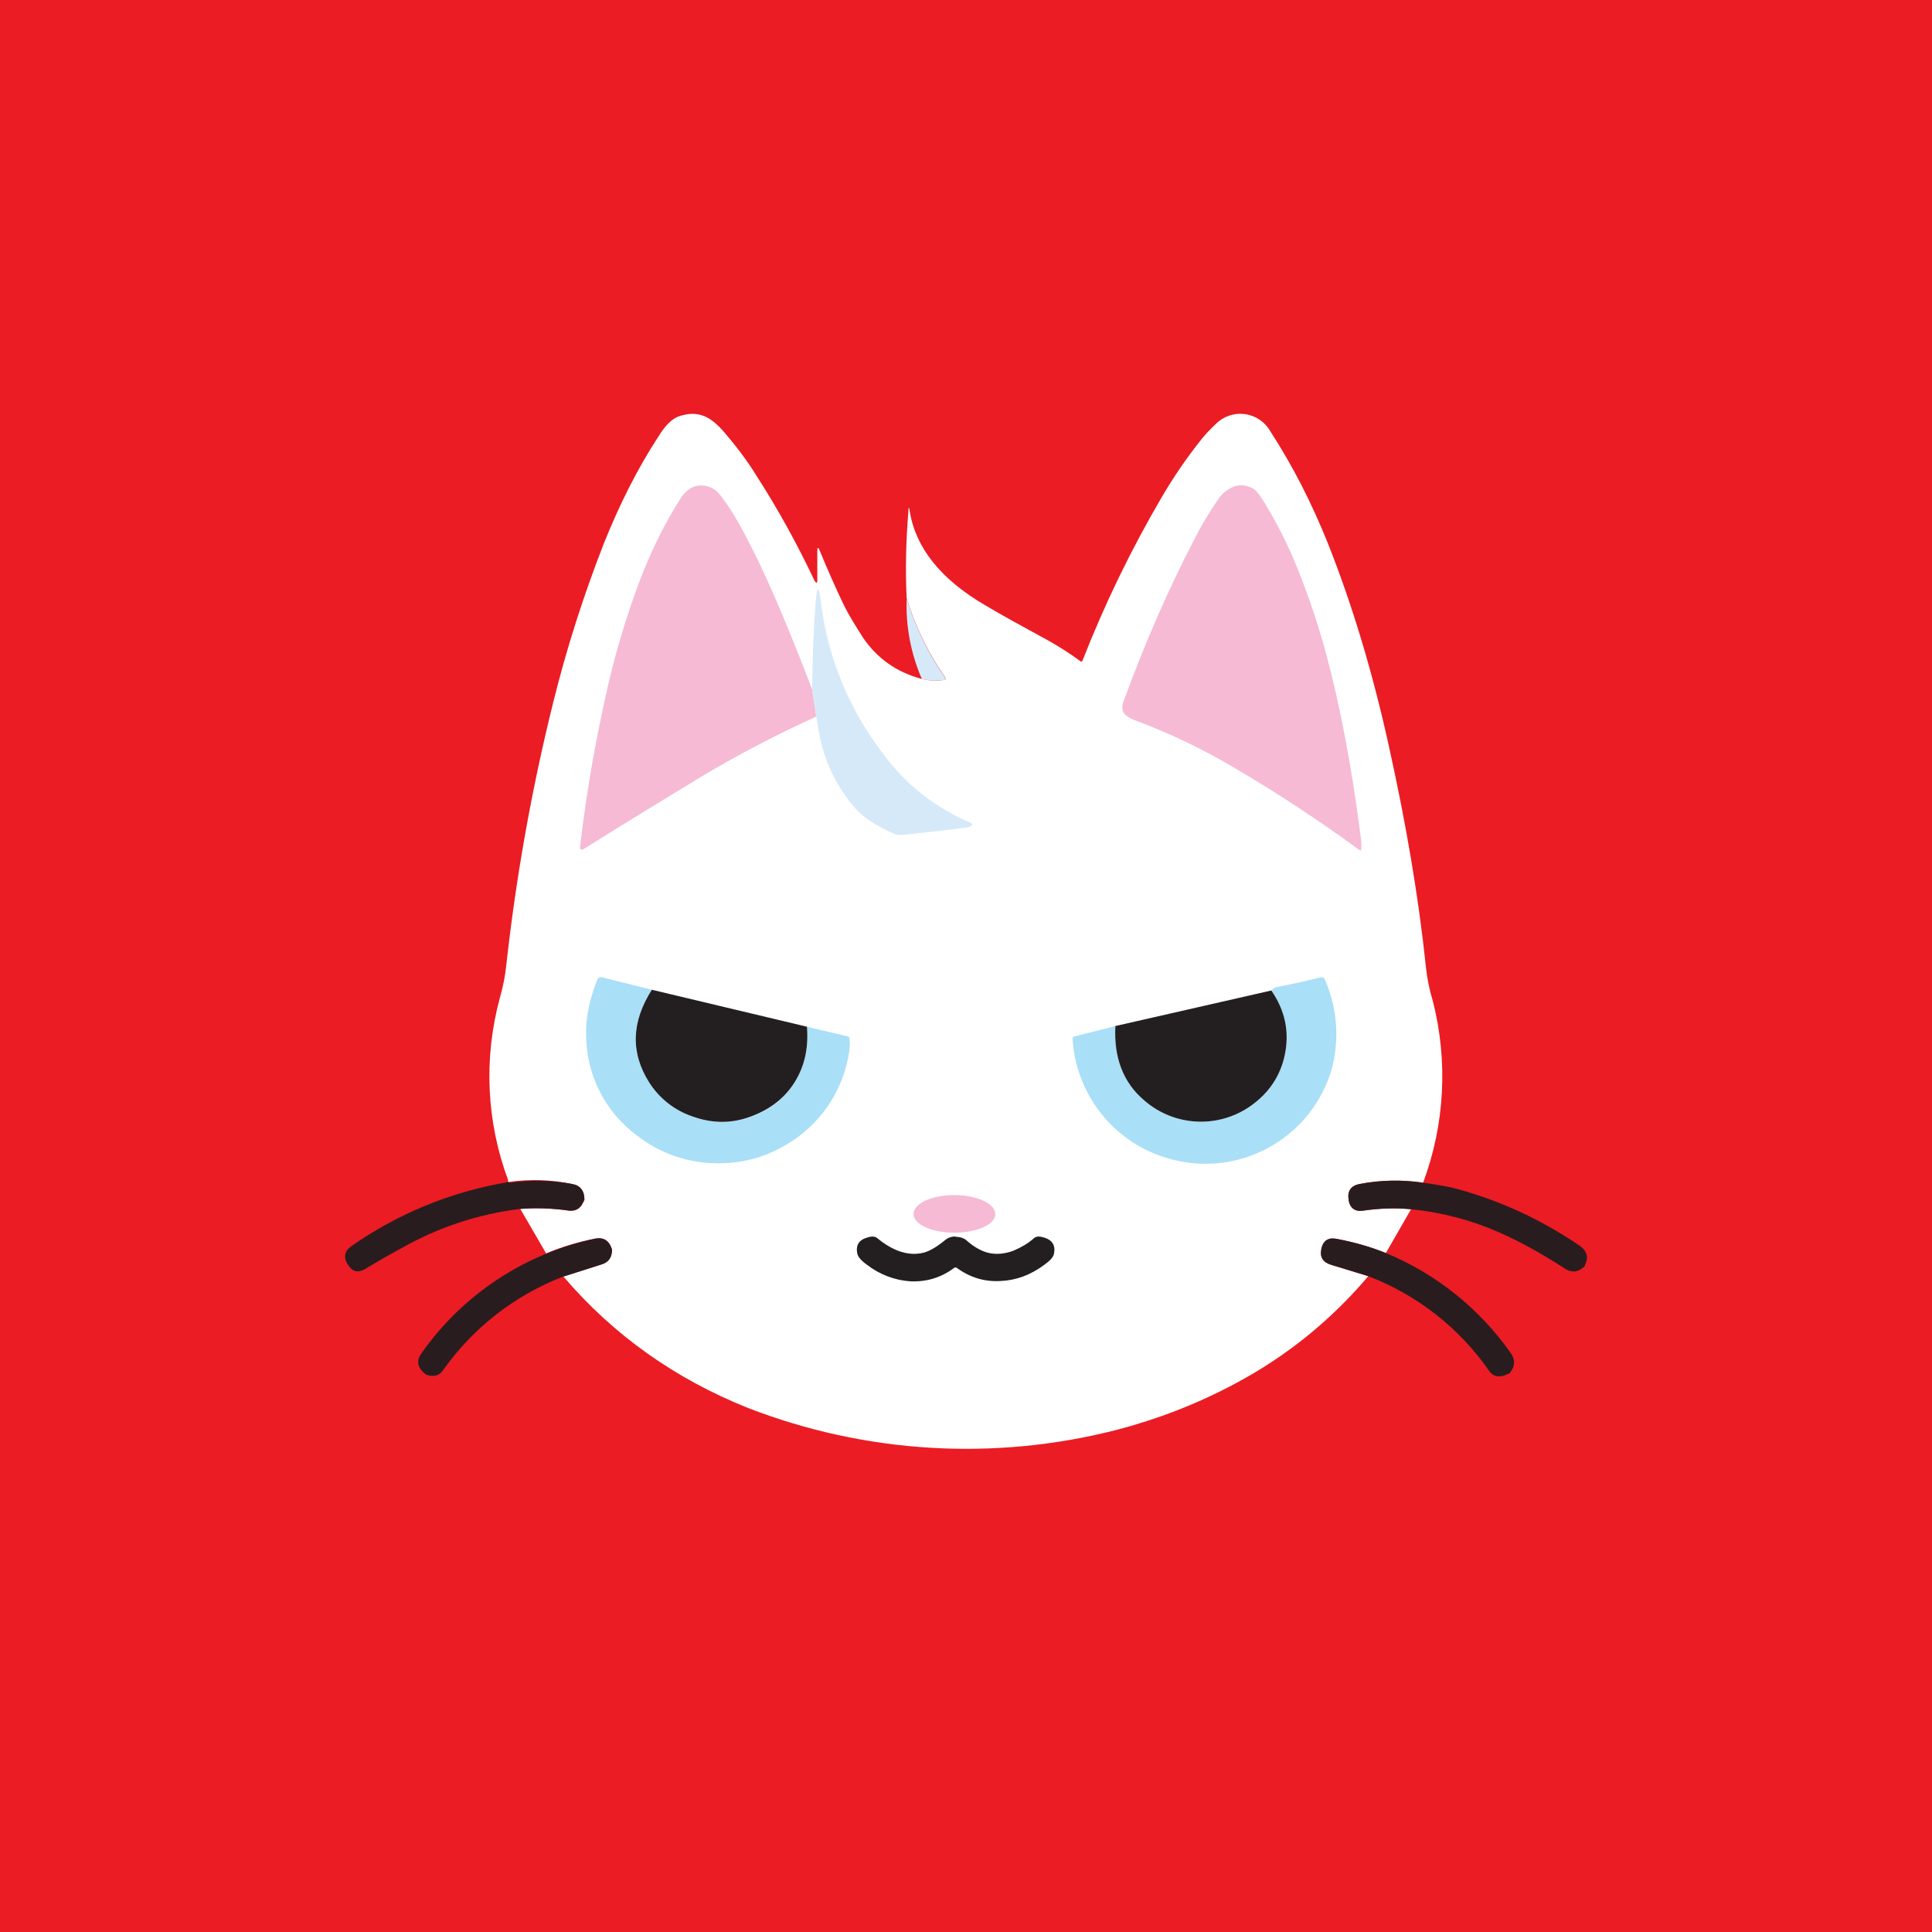
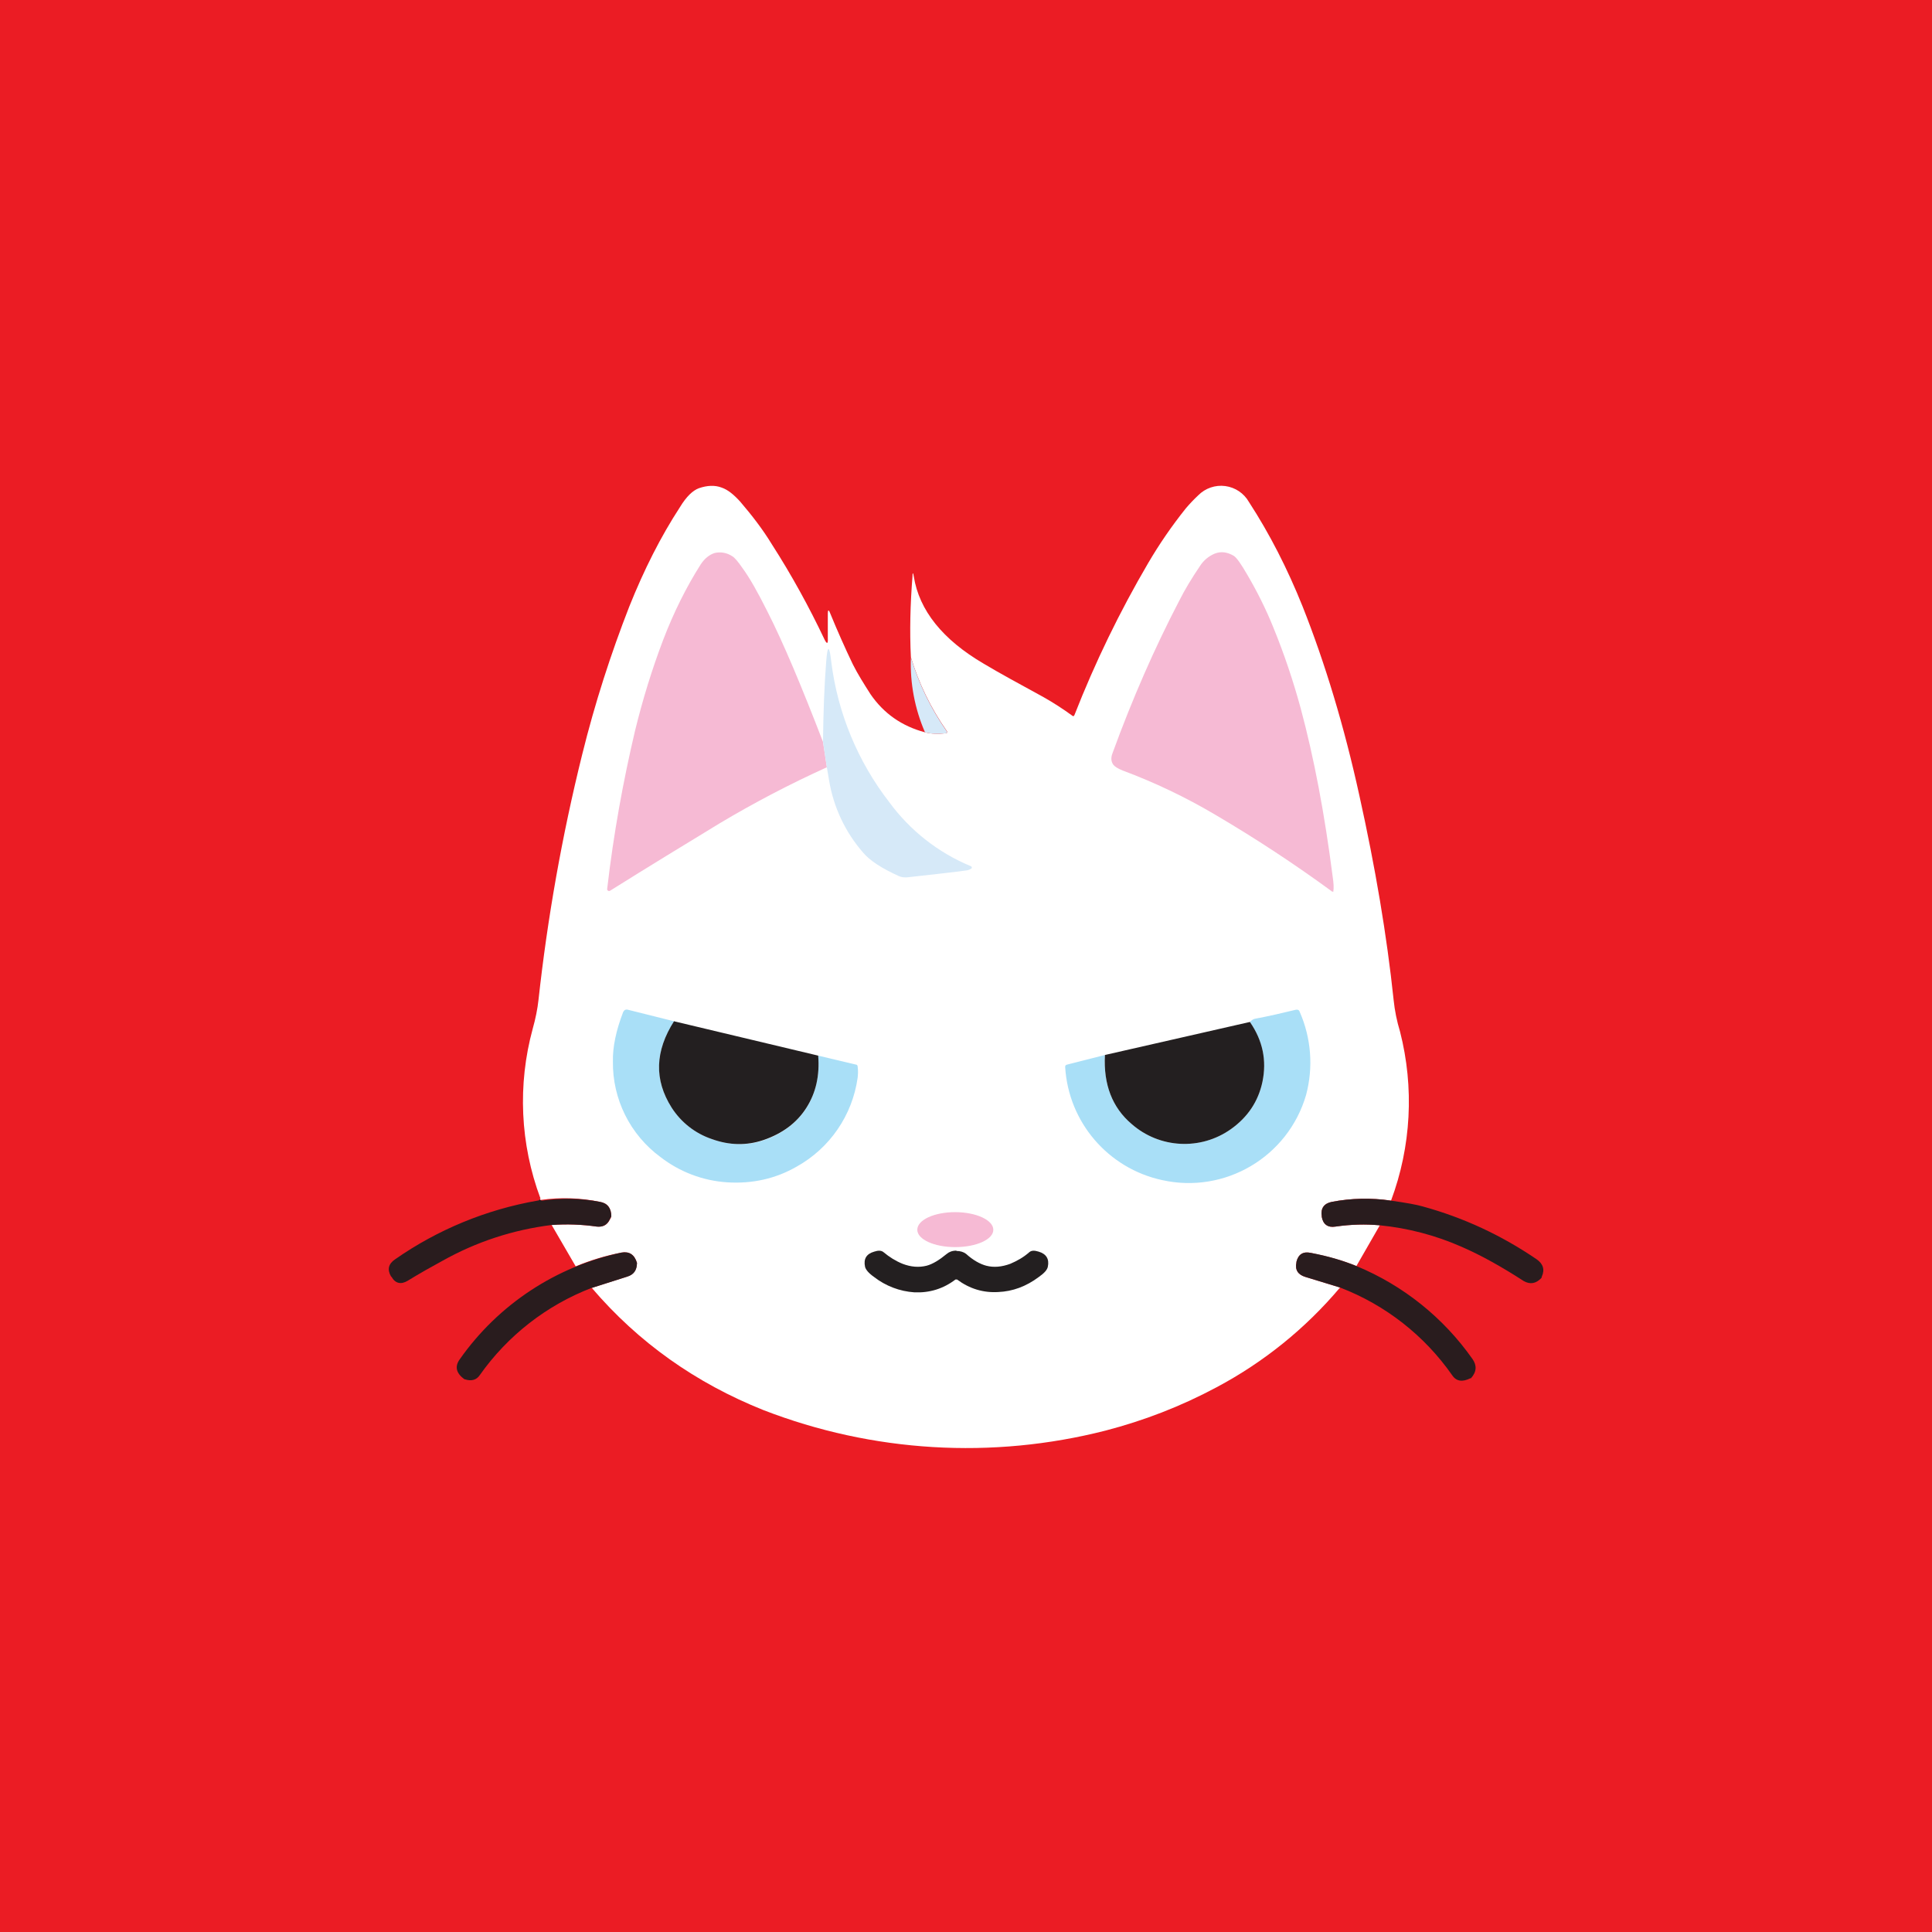
<svg xmlns="http://www.w3.org/2000/svg" viewBox="0 0 56 56">
  <rect width="56" height="56" fill="#EB1C24" />
-   <path d="M26.72 19.68c.2.05.41.06.65.03.05-.01.06-.03.03-.07a8.15 8.15 0 0 1-1.12-2.3c-.04-.81-.02-1.65.05-2.52 0-.13.02-.13.04 0 .17 1.06.9 1.97 2.18 2.72.5.3 1.13.64 1.86 1.04a9.27 9.27 0 0 1 .9.58c.03.03.05.02.07-.02a33.58 33.58 0 0 1 2.3-4.74c.34-.58.73-1.15 1.17-1.7.11-.13.24-.27.39-.41a1 1 0 0 1 1.58.21c.65 1 1.2 2.08 1.67 3.25.71 1.79 1.3 3.75 1.77 5.89.5 2.25.86 4.38 1.07 6.38a5.19 5.19 0 0 0 .2.99 8.82 8.82 0 0 1-.28 5.27 5.5 5.5 0 0 0-1.85.04c-.24.05-.35.2-.31.45v.01c.04.24.19.35.43.31.48-.07.94-.08 1.38-.04l-.73 1.27c-.41-.17-.88-.3-1.42-.41-.24-.05-.39.04-.45.28v.02c-.05.23.05.38.28.45l1.08.33a13.03 13.03 0 0 1-3.85 3.11c-1.12.6-2.27 1.04-3.46 1.35a17.52 17.52 0 0 1-10.67-.64c-2.1-.84-3.89-2.1-5.35-3.81l1.1-.35c.2-.06.3-.2.31-.42v-.01c-.08-.26-.24-.36-.48-.32a7.2 7.2 0 0 0-1.43.43l-.75-1.29a6.5 6.5 0 0 1 1.4.05c.2.02.33-.05.41-.21a.4.4 0 0 0 .05-.1c0-.27-.12-.42-.35-.46a5.34 5.34 0 0 0-1.86-.06l-.02-.02.02-.02v-.01a8.63 8.63 0 0 1-.24-5.29c.09-.32.15-.62.18-.9.28-2.55.73-5.1 1.36-7.64.4-1.62.9-3.16 1.47-4.62.46-1.15.98-2.18 1.58-3.1.2-.33.4-.52.59-.59.26-.09.5-.1.71-.02.2.07.38.22.58.44.36.42.7.86.98 1.32.63.98 1.17 1.97 1.64 2.96.08.17.12.16.11-.02v-.78c0-.11.03-.12.07-.01.23.56.47 1.1.71 1.6.15.3.34.6.55.93.41.6.98 1 1.7 1.19Z" fill="#fff" />
-   <path d="m23.54 19.98.12.79a33.5 33.5 0 0 0-3.33 1.74c-1.1.67-2.25 1.37-3.43 2.11a.06.06 0 0 1-.06 0 .06.06 0 0 1-.03-.05c.2-1.73.5-3.37.87-4.94.24-.98.53-1.92.88-2.84.33-.86.72-1.64 1.17-2.35.12-.18.27-.3.43-.35a.7.7 0 0 1 .55.1c.06.03.17.15.32.37.22.3.47.74.77 1.34.5.98 1.07 2.34 1.74 4.08ZM39.42 24.65a43.28 43.28 0 0 0-3.65-2.4 17.98 17.98 0 0 0-2.89-1.38c-.15-.06-.24-.12-.29-.18-.07-.1-.08-.22-.02-.37.62-1.7 1.31-3.27 2.07-4.73.18-.36.4-.72.65-1.09a1 1 0 0 1 .46-.39c.2-.08.4-.05.6.07.09.06.23.26.42.59.31.53.58 1.07.81 1.64.34.83.62 1.67.85 2.51.42 1.56.75 3.31 1 5.26.03.2.04.35.02.46 0 .02 0 .02-.03 0Z" fill="#F6BAD4" />
-   <path d="m23.66 20.77-.12-.8c.01-.9.04-1.74.1-2.5.04-.53.1-.52.16.03a8.96 8.96 0 0 0 1.8 4.35 6 6 0 0 0 2.54 2c.02 0 .03.02.04.04 0 .02 0 .03-.02.04a.38.38 0 0 1-.18.06c-.42.06-1.02.12-1.8.21-.1.01-.2 0-.28-.04-.53-.24-.9-.48-1.11-.73a4.55 4.55 0 0 1-1.06-2.25l-.07-.41ZM26.72 19.68a5.35 5.35 0 0 1-.44-2.33c.26.84.63 1.6 1.12 2.3.03.03.02.05-.03.06-.24.03-.46.02-.65-.03Z" fill="#D6E9F8" />
-   <path d="M18.9 28.69c-.6.93-.63 1.82-.08 2.69.29.45.7.78 1.25.98.55.2 1.1.21 1.62.04.58-.2 1.03-.54 1.33-1 .3-.48.42-1.02.37-1.64l1.18.28c.03 0 .05.03.05.06.02.14.01.25 0 .35a3.77 3.77 0 0 1-1.9 2.77c-.66.38-1.39.54-2.17.49a3.8 3.8 0 0 1-2.08-.79 3.64 3.64 0 0 1-1.48-2.98c-.01-.45.1-.97.32-1.54.03-.06.08-.09.15-.07l1.44.36ZM32.33 29.74c-.05.92.23 1.64.83 2.15a2.5 2.5 0 0 0 3.1.16c.52-.37.85-.86.98-1.47.14-.66 0-1.29-.39-1.87.05-.05.1-.09.16-.1.43-.08.86-.18 1.27-.28.05-.01.1 0 .12.06a3.92 3.92 0 0 1 .2 2.6 3.81 3.81 0 0 1-4.49 2.65 3.84 3.84 0 0 1-3.02-3.53c0-.04.02-.06.06-.07l1.18-.3Z" fill="#A9DFF7" />
-   <path d="m18.9 28.69 4.49 1.07c.05.62-.07 1.16-.37 1.63s-.75.8-1.33 1c-.53.18-1.07.17-1.62-.03a2.4 2.4 0 0 1-1.25-.98c-.55-.87-.52-1.76.08-2.7ZM36.85 28.71c.4.58.53 1.2.39 1.87-.13.61-.46 1.1-.98 1.47a2.5 2.5 0 0 1-3.1-.16c-.6-.51-.88-1.23-.83-2.15l4.52-1.03Z" fill="#231F20" />
-   <path d="M15.08 35.04c-1.2.15-2.34.52-3.41 1.12-.33.18-.69.38-1.08.62-.2.12-.38.09-.5-.12a.25.25 0 0 1-.02-.02c-.12-.21-.08-.39.13-.53a11.09 11.09 0 0 1 4.44-1.83c.03 0 .05-.01.07-.04l.02.02c.02.02.04.02.06.02a5.34 5.34 0 0 1 1.8.04c.23.04.35.2.35.45l-.05.1c-.08.17-.22.24-.4.22a6.5 6.5 0 0 0-1.4-.05ZM41.24 34.28c.5.07.82.13.99.18 1.28.35 2.46.9 3.56 1.65.2.14.26.32.16.54a.4.4 0 0 1-.01.04c-.17.18-.35.21-.55.1-.68-.44-1.32-.8-1.94-1.07a8.36 8.36 0 0 0-2.55-.67c-.44-.04-.9-.03-1.38.04-.24.04-.39-.07-.43-.3v-.02c-.04-.25.07-.4.31-.45a5.51 5.51 0 0 1 1.84-.04Z" fill="#291C1E" />
-   <path d="M27.66 35.73c.66 0 1.19-.24 1.19-.54 0-.3-.53-.55-1.19-.55-.65 0-1.18.24-1.18.55 0 .3.53.54 1.18.54Z" fill="#F6BAD4" />
-   <path d="M27.7 35.85c.12 0 .22.03.3.09.22.2.44.32.63.37.23.06.48.04.75-.06.21-.09.41-.2.59-.36.07-.06.16-.06.29-.02.24.07.34.23.29.47-.02.1-.11.2-.28.32-.4.3-.82.45-1.26.47-.47.03-.9-.1-1.29-.39h-.01a.07.07 0 0 0-.02 0h-.02c-.38.29-.81.42-1.28.4a2.3 2.3 0 0 1-1.26-.48c-.17-.12-.26-.23-.28-.32-.05-.24.04-.4.29-.47.12-.04.22-.04.29.02.18.15.37.27.59.36.26.1.51.12.75.06.19-.05.4-.18.63-.37.07-.06.17-.1.3-.1Z" fill="#231F20" />
-   <path d="M16.33 37a7.62 7.62 0 0 0-3.49 2.72c-.1.15-.26.2-.47.13h-.01c-.26-.19-.31-.4-.14-.63a8.24 8.24 0 0 1 5.04-3.32c.24-.04.4.06.48.32v.01c0 .22-.1.36-.3.42l-1.1.35ZM40.17 36.32a8.3 8.3 0 0 1 3.62 2.9c.14.2.13.4-.05.6h-.02c-.24.12-.43.1-.56-.09a7.57 7.57 0 0 0-3.5-2.74l-1.08-.33c-.23-.07-.33-.22-.28-.45v-.02c.06-.24.21-.33.45-.28.54.1 1 .24 1.42.41Z" fill="#291C1E" />
+   <g transform="translate(1.97,2.93) scale(0.9297)">
+     <path d="M26.72 19.68c.2.05.41.06.65.03.05-.01.06-.03.03-.07a8.15 8.15 0 0 1-1.12-2.3c-.04-.81-.02-1.65.05-2.52 0-.13.02-.13.04 0 .17 1.06.9 1.97 2.18 2.72.5.3 1.13.64 1.86 1.04a9.27 9.27 0 0 1 .9.58c.03.03.05.02.07-.02a33.58 33.58 0 0 1 2.3-4.74c.34-.58.73-1.15 1.17-1.7.11-.13.24-.27.39-.41a1 1 0 0 1 1.58.21c.65 1 1.2 2.08 1.67 3.25.71 1.79 1.3 3.75 1.77 5.89.5 2.25.86 4.38 1.07 6.38a5.19 5.19 0 0 0 .2.99 8.82 8.82 0 0 1-.28 5.27 5.5 5.5 0 0 0-1.85.04c-.24.05-.35.2-.31.45v.01c.04.24.19.35.43.31.48-.07.94-.08 1.38-.04l-.73 1.27c-.41-.17-.88-.3-1.42-.41-.24-.05-.39.04-.45.28v.02c-.05.23.05.38.28.45l1.08.33a13.03 13.03 0 0 1-3.85 3.11c-1.12.6-2.27 1.04-3.46 1.35a17.52 17.52 0 0 1-10.67-.64c-2.1-.84-3.89-2.1-5.35-3.81l1.1-.35c.2-.06.3-.2.31-.42v-.01c-.08-.26-.24-.36-.48-.32a7.2 7.2 0 0 0-1.43.43l-.75-1.29a6.5 6.5 0 0 1 1.4.05c.2.02.33-.05.41-.21a.4.4 0 0 0 .05-.1c0-.27-.12-.42-.35-.46a5.34 5.34 0 0 0-1.86-.06l-.02-.02.02-.02v-.01a8.63 8.63 0 0 1-.24-5.29c.09-.32.15-.62.18-.9.28-2.55.73-5.1 1.36-7.64.4-1.62.9-3.16 1.47-4.62.46-1.15.98-2.18 1.58-3.1.2-.33.4-.52.59-.59.26-.09.5-.1.71-.02.2.07.38.22.58.44.36.42.7.86.98 1.32.63.98 1.17 1.97 1.64 2.96.08.17.12.16.11-.02v-.78c0-.11.03-.12.07-.01.23.56.47 1.1.71 1.6.15.3.34.6.55.93.41.6.98 1 1.7 1.19Z" fill="#fff" />
+     <path d="m23.54 19.98.12.79a33.5 33.5 0 0 0-3.33 1.74c-1.1.67-2.25 1.37-3.43 2.11a.06.06 0 0 1-.06 0 .06.06 0 0 1-.03-.05c.2-1.73.5-3.37.87-4.94.24-.98.53-1.92.88-2.84.33-.86.72-1.64 1.17-2.35.12-.18.27-.3.43-.35a.7.7 0 0 1 .55.1c.06.03.17.15.32.37.22.3.47.74.77 1.34.5.98 1.07 2.34 1.74 4.08ZM39.42 24.65a43.28 43.28 0 0 0-3.65-2.4 17.98 17.98 0 0 0-2.89-1.38c-.15-.06-.24-.12-.29-.18-.07-.1-.08-.22-.02-.37.62-1.7 1.31-3.27 2.07-4.73.18-.36.4-.72.65-1.09a1 1 0 0 1 .46-.39c.2-.08.4-.05.6.07.09.06.23.26.42.59.31.53.58 1.07.81 1.64.34.83.62 1.67.85 2.51.42 1.56.75 3.31 1 5.26.03.2.04.35.02.46 0 .02 0 .02-.03 0Z" fill="#F6BAD4" />
+     <path d="m23.66 20.77-.12-.8c.01-.9.04-1.74.1-2.5.04-.53.1-.52.16.03a8.96 8.96 0 0 0 1.8 4.35 6 6 0 0 0 2.54 2c.02 0 .03.02.04.04 0 .02 0 .03-.02.04a.38.38 0 0 1-.18.06c-.42.06-1.02.12-1.8.21-.1.01-.2 0-.28-.04-.53-.24-.9-.48-1.11-.73a4.55 4.55 0 0 1-1.06-2.25l-.07-.41ZM26.72 19.68a5.35 5.35 0 0 1-.44-2.33c.26.84.63 1.6 1.12 2.3.03.03.02.05-.03.06-.24.03-.46.02-.65-.03Z" fill="#D6E9F8" />
+     <path d="M18.9 28.69c-.6.93-.63 1.82-.08 2.69.29.45.7.78 1.25.98.55.2 1.1.21 1.62.04.58-.2 1.03-.54 1.33-1 .3-.48.42-1.02.37-1.64l1.18.28c.03 0 .05.03.05.06.02.14.01.25 0 .35a3.77 3.77 0 0 1-1.9 2.77c-.66.38-1.39.54-2.17.49a3.8 3.8 0 0 1-2.08-.79 3.64 3.64 0 0 1-1.48-2.98c-.01-.45.1-.97.32-1.54.03-.06.08-.09.15-.07l1.44.36ZM32.33 29.74c-.05.92.23 1.64.83 2.15a2.5 2.5 0 0 0 3.1.16c.52-.37.85-.86.98-1.47.14-.66 0-1.29-.39-1.87.05-.05.1-.09.16-.1.43-.08.86-.18 1.27-.28.05-.01.1 0 .12.06a3.92 3.92 0 0 1 .2 2.6 3.81 3.81 0 0 1-4.49 2.65 3.84 3.84 0 0 1-3.02-3.53c0-.04.02-.06.06-.07l1.18-.3Z" fill="#A9DFF7" />
+     <path d="m18.9 28.69 4.49 1.07c.05.62-.07 1.16-.37 1.63s-.75.8-1.33 1c-.53.18-1.07.17-1.62-.03a2.4 2.4 0 0 1-1.25-.98c-.55-.87-.52-1.76.08-2.7ZM36.85 28.71c.4.58.53 1.2.39 1.87-.13.61-.46 1.1-.98 1.47a2.5 2.5 0 0 1-3.1-.16c-.6-.51-.88-1.23-.83-2.15l4.52-1.03Z" fill="#231F20" />
+     <path d="M15.08 35.04c-1.2.15-2.34.52-3.41 1.12-.33.18-.69.38-1.08.62-.2.12-.38.09-.5-.12a.25.25 0 0 1-.02-.02c-.12-.21-.08-.39.13-.53a11.09 11.09 0 0 1 4.44-1.83c.03 0 .05-.01.07-.04l.02.02c.02.02.04.02.06.02a5.34 5.34 0 0 1 1.8.04c.23.04.35.2.35.45l-.05.1c-.08.17-.22.24-.4.22a6.5 6.5 0 0 0-1.4-.05ZM41.24 34.28c.5.07.82.13.99.18 1.28.35 2.46.9 3.56 1.65.2.14.26.32.16.54a.4.4 0 0 1-.01.04c-.17.18-.35.21-.55.1-.68-.44-1.32-.8-1.94-1.07a8.36 8.36 0 0 0-2.55-.67c-.44-.04-.9-.03-1.38.04-.24.04-.39-.07-.43-.3v-.02c-.04-.25.07-.4.31-.45a5.51 5.51 0 0 1 1.84-.04Z" fill="#291C1E" />
+     <path d="M27.66 35.73c.66 0 1.19-.24 1.19-.54 0-.3-.53-.55-1.19-.55-.65 0-1.18.24-1.18.55 0 .3.53.54 1.18.54Z" fill="#F6BAD4" />
+     <path d="M27.7 35.85c.12 0 .22.03.3.09.22.2.44.32.63.37.23.06.48.04.75-.06.21-.09.41-.2.59-.36.07-.06.16-.06.29-.02.24.07.34.23.29.47-.02.1-.11.2-.28.32-.4.3-.82.45-1.26.47-.47.03-.9-.1-1.29-.39h-.01a.07.07 0 0 0-.02 0h-.02c-.38.29-.81.42-1.28.4a2.3 2.3 0 0 1-1.26-.48c-.17-.12-.26-.23-.28-.32-.05-.24.04-.4.29-.47.12-.04.22-.04.29.02.18.15.37.27.59.36.26.1.51.12.75.06.19-.05.4-.18.63-.37.07-.06.17-.1.3-.1Z" fill="#231F20" />
+     <path d="M16.33 37a7.62 7.62 0 0 0-3.49 2.72c-.1.15-.26.2-.47.13h-.01c-.26-.19-.31-.4-.14-.63a8.24 8.24 0 0 1 5.04-3.32c.24-.04.4.06.48.32v.01c0 .22-.1.36-.3.42l-1.1.35ZM40.17 36.32a8.3 8.3 0 0 1 3.62 2.9c.14.2.13.4-.05.6h-.02c-.24.12-.43.1-.56-.09a7.57 7.57 0 0 0-3.5-2.74l-1.08-.33c-.23-.07-.33-.22-.28-.45v-.02c.06-.24.21-.33.45-.28.54.1 1 .24 1.42.41Z" fill="#291C1E" />
+   </g>
</svg>
